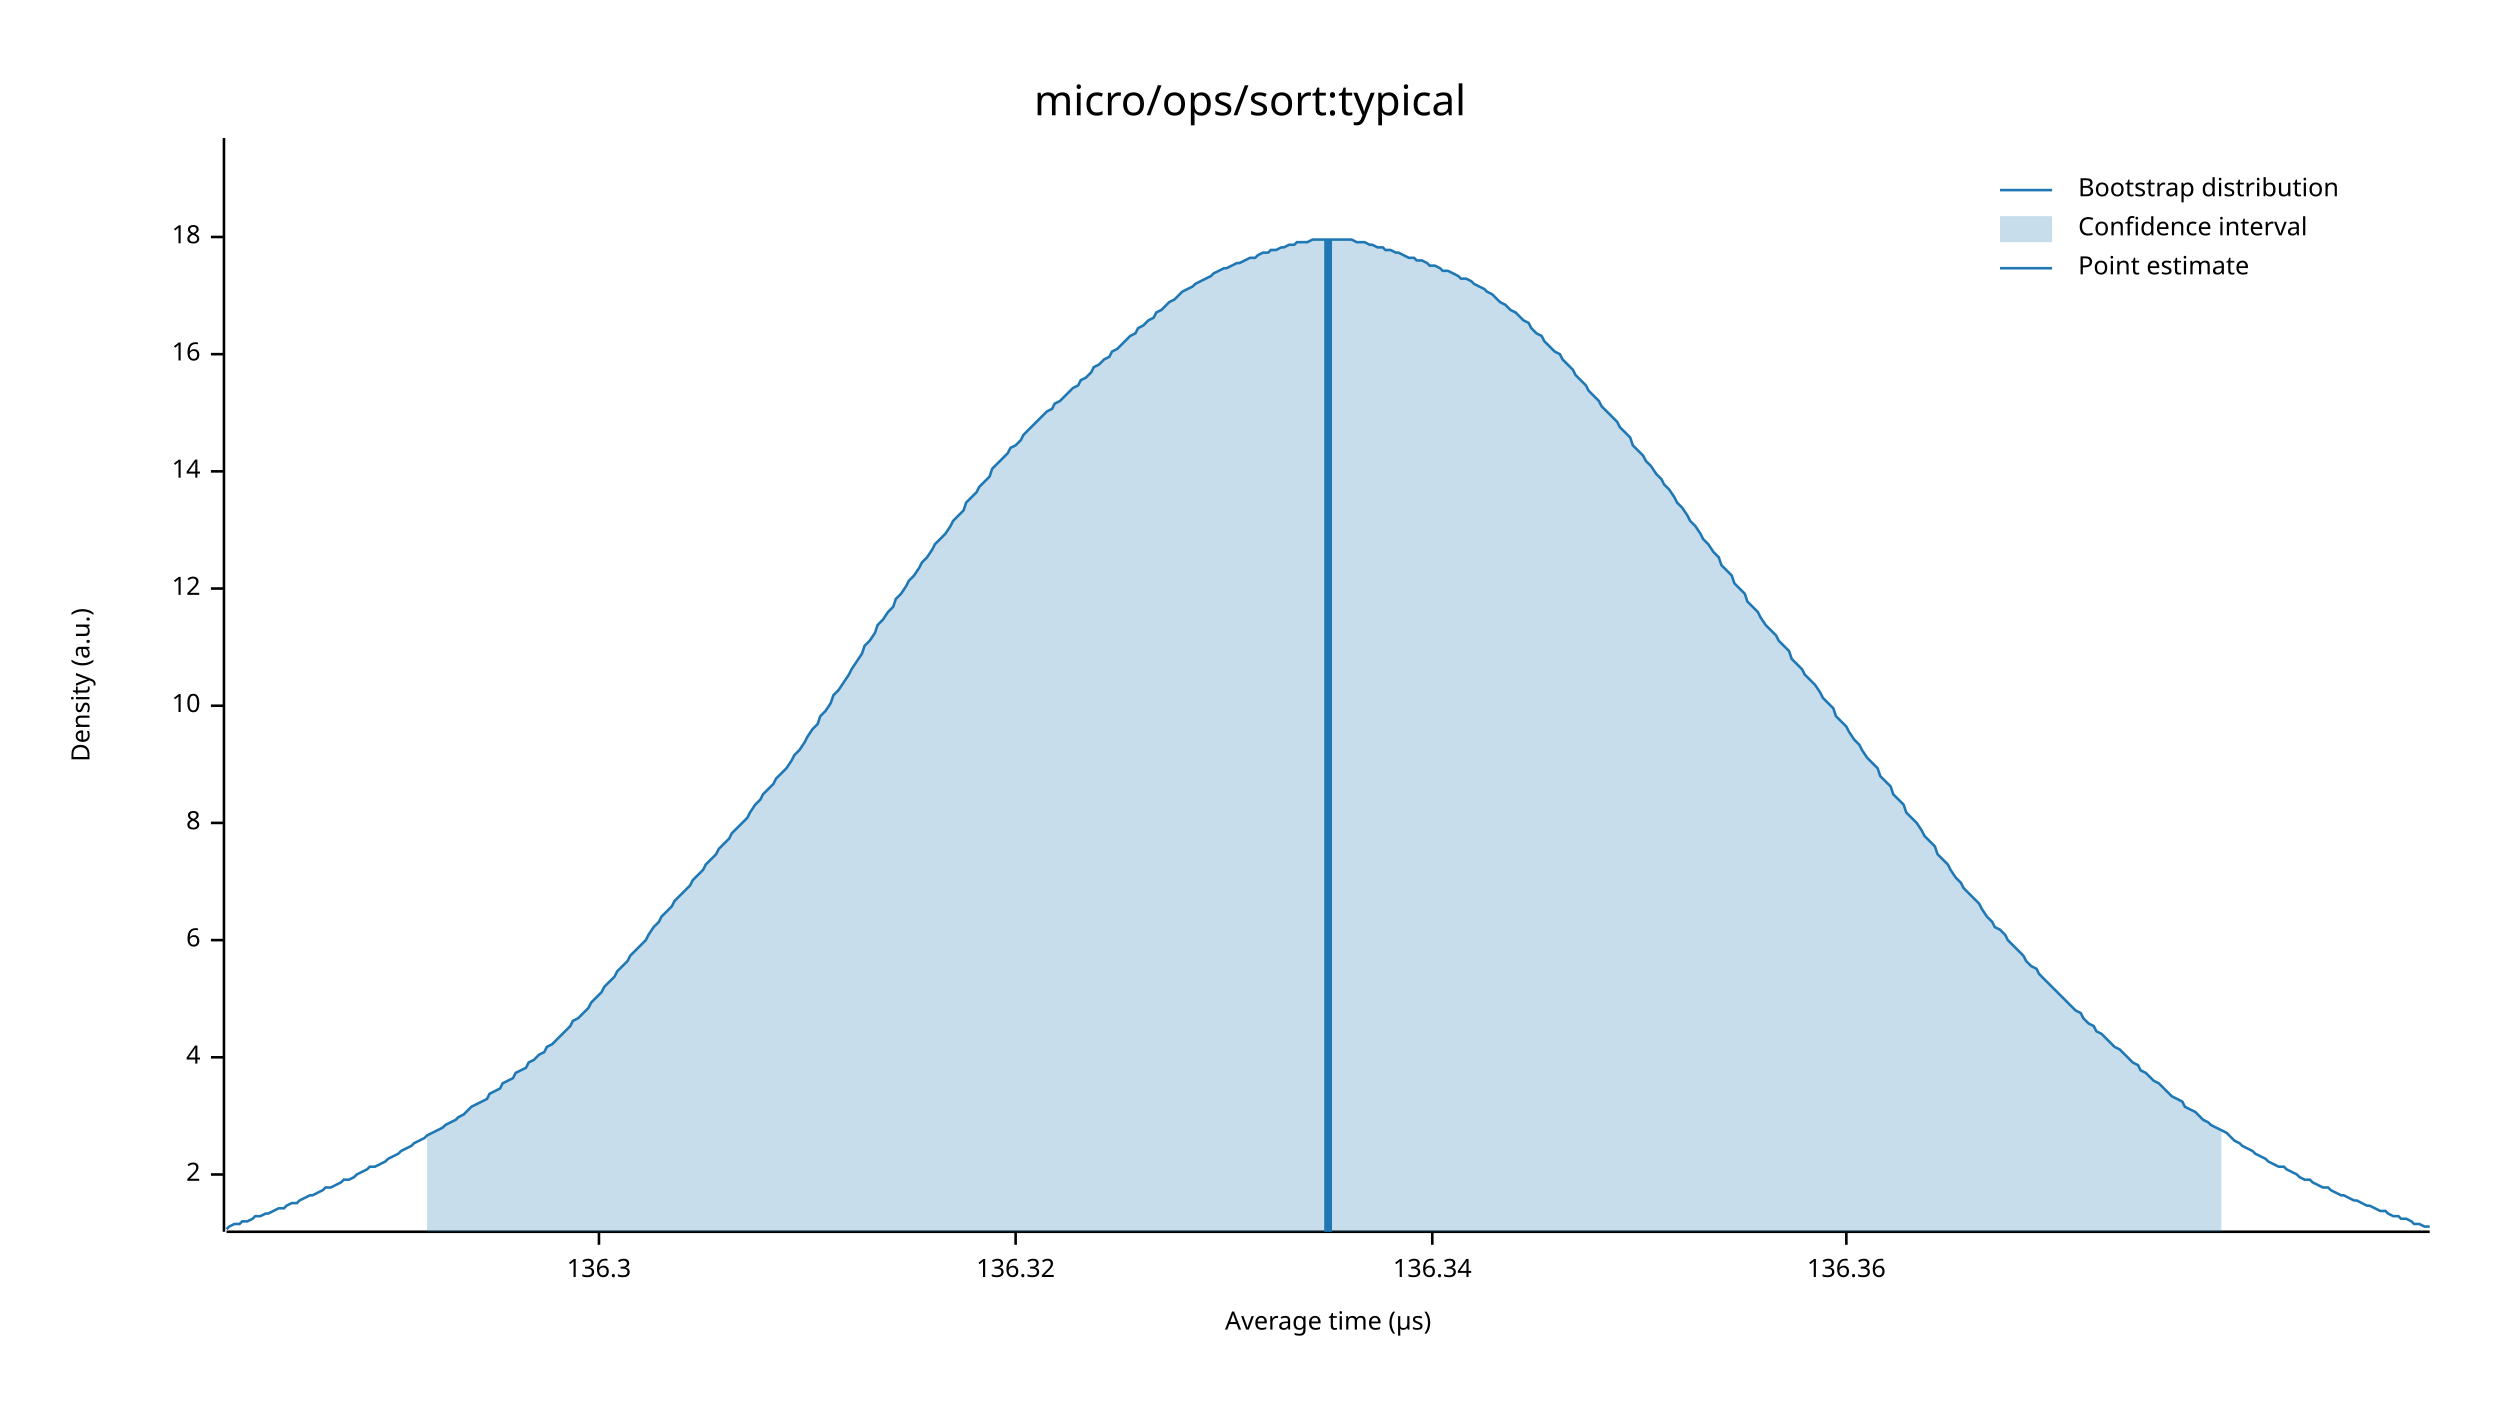
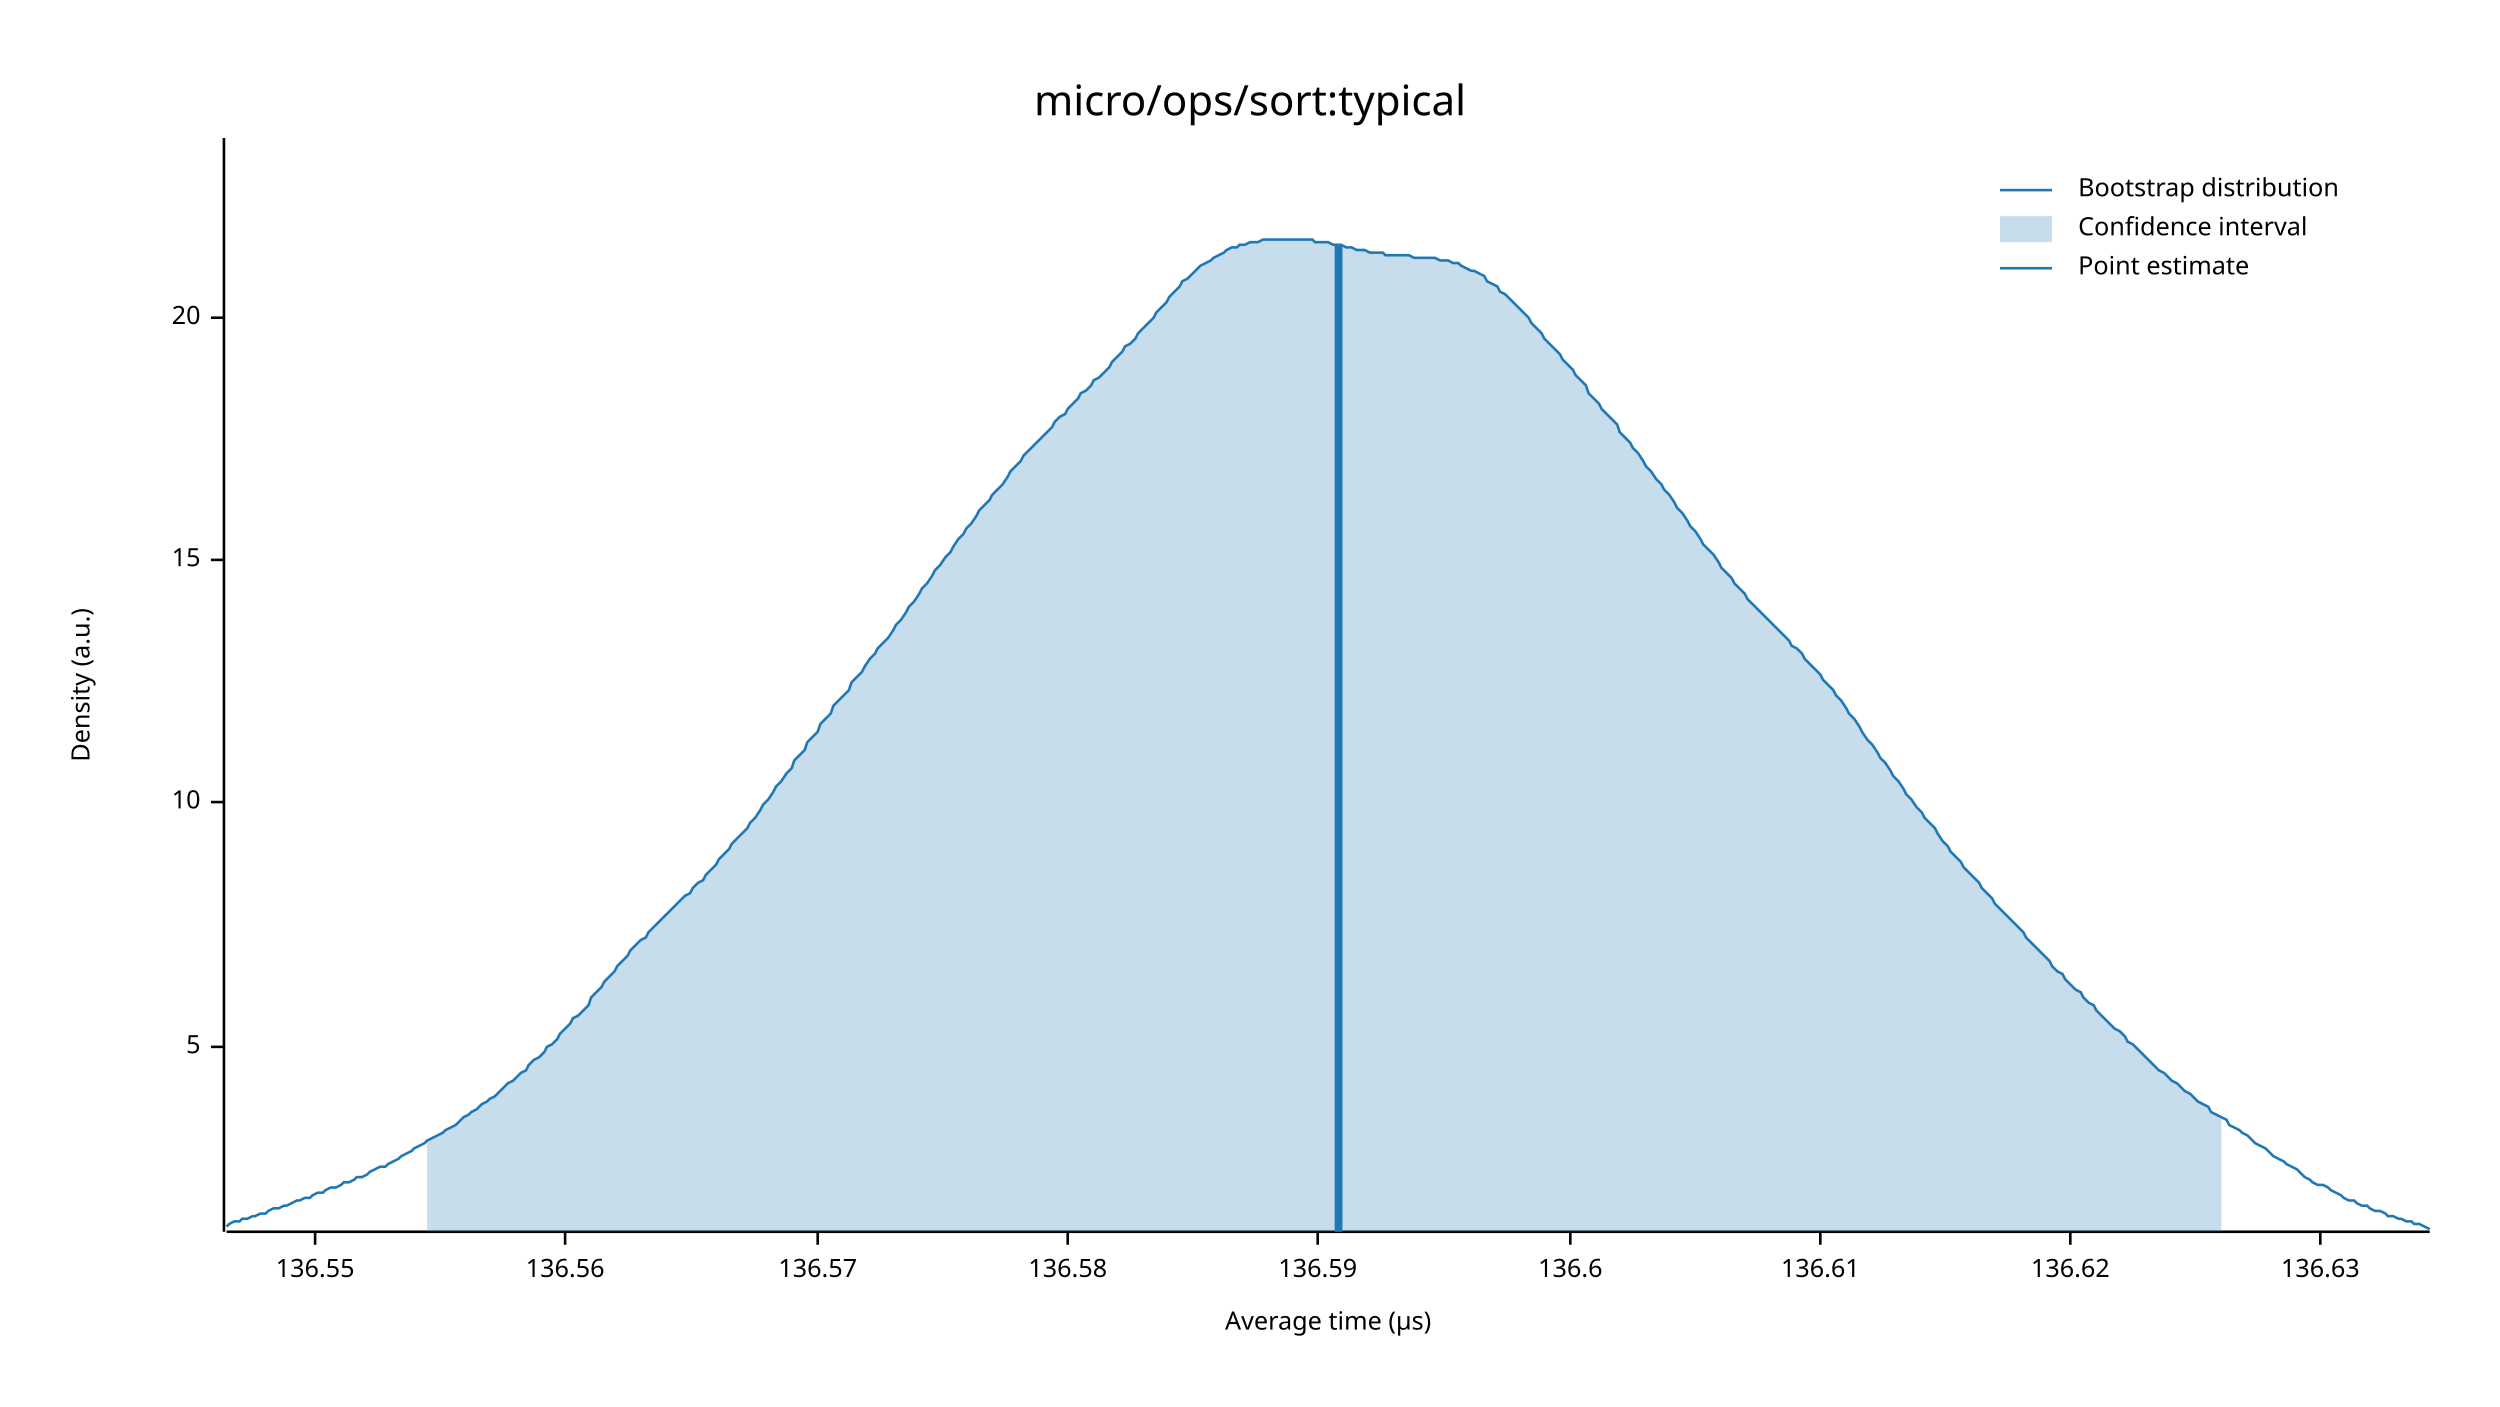
<svg xmlns="http://www.w3.org/2000/svg" width="960" height="540" viewBox="0 0 960 540">
  <text x="480" y="32" dy="0.76em" text-anchor="middle" font-family="sans-serif" font-size="16.129" opacity="1" fill="#000000">
micro/ops/sort:typical
</text>
  <text x="27" y="263" dy="0.76em" text-anchor="middle" font-family="sans-serif" font-size="9.677" opacity="1" fill="#000000" transform="rotate(270, 27, 263)">
Density (a.u.)
</text>
  <text x="510" y="513" dy="-0.5ex" text-anchor="middle" font-family="sans-serif" font-size="9.677" opacity="1" fill="#000000">
Average time (µs)
</text>
  <polyline fill="none" opacity="1" stroke="#000000" stroke-width="1" points="86,53 86,473 " />
-   <text x="77" y="451" dy="0.5ex" text-anchor="end" font-family="sans-serif" font-size="9.677" opacity="1" fill="#000000">
- 2
+   <text x="77" y="402" dy="0.5ex" text-anchor="end" font-family="sans-serif" font-size="9.677" opacity="1" fill="#000000">
+ 5
</text>
-   <polyline fill="none" opacity="1" stroke="#000000" stroke-width="1" points="81,451 86,451 " />
-   <text x="77" y="406" dy="0.5ex" text-anchor="end" font-family="sans-serif" font-size="9.677" opacity="1" fill="#000000">
- 4
- </text>
-   <polyline fill="none" opacity="1" stroke="#000000" stroke-width="1" points="81,406 86,406 " />
-   <text x="77" y="361" dy="0.5ex" text-anchor="end" font-family="sans-serif" font-size="9.677" opacity="1" fill="#000000">
- 6
- </text>
-   <polyline fill="none" opacity="1" stroke="#000000" stroke-width="1" points="81,361 86,361 " />
-   <text x="77" y="316" dy="0.5ex" text-anchor="end" font-family="sans-serif" font-size="9.677" opacity="1" fill="#000000">
- 8
- </text>
-   <polyline fill="none" opacity="1" stroke="#000000" stroke-width="1" points="81,316 86,316 " />
-   <text x="77" y="271" dy="0.5ex" text-anchor="end" font-family="sans-serif" font-size="9.677" opacity="1" fill="#000000">
+   <polyline fill="none" opacity="1" stroke="#000000" stroke-width="1" points="81,402 86,402 " />
+   <text x="77" y="308" dy="0.5ex" text-anchor="end" font-family="sans-serif" font-size="9.677" opacity="1" fill="#000000">
10
</text>
-   <polyline fill="none" opacity="1" stroke="#000000" stroke-width="1" points="81,271 86,271 " />
-   <text x="77" y="226" dy="0.5ex" text-anchor="end" font-family="sans-serif" font-size="9.677" opacity="1" fill="#000000">
- 12
+   <polyline fill="none" opacity="1" stroke="#000000" stroke-width="1" points="81,308 86,308 " />
+   <text x="77" y="215" dy="0.5ex" text-anchor="end" font-family="sans-serif" font-size="9.677" opacity="1" fill="#000000">
+ 15
</text>
-   <polyline fill="none" opacity="1" stroke="#000000" stroke-width="1" points="81,226 86,226 " />
-   <text x="77" y="181" dy="0.5ex" text-anchor="end" font-family="sans-serif" font-size="9.677" opacity="1" fill="#000000">
- 14
+   <polyline fill="none" opacity="1" stroke="#000000" stroke-width="1" points="81,215 86,215 " />
+   <text x="77" y="122" dy="0.5ex" text-anchor="end" font-family="sans-serif" font-size="9.677" opacity="1" fill="#000000">
+ 20
</text>
-   <polyline fill="none" opacity="1" stroke="#000000" stroke-width="1" points="81,181 86,181 " />
-   <text x="77" y="136" dy="0.5ex" text-anchor="end" font-family="sans-serif" font-size="9.677" opacity="1" fill="#000000">
- 16
+   <polyline fill="none" opacity="1" stroke="#000000" stroke-width="1" points="81,122 86,122 " />
+   <polyline fill="none" opacity="1" stroke="#000000" stroke-width="1" points="87,473 933,473 " />
+   <text x="121" y="483" dy="0.76em" text-anchor="middle" font-family="sans-serif" font-size="9.677" opacity="1" fill="#000000">
+ 136.55
</text>
-   <polyline fill="none" opacity="1" stroke="#000000" stroke-width="1" points="81,136 86,136 " />
-   <text x="77" y="91" dy="0.5ex" text-anchor="end" font-family="sans-serif" font-size="9.677" opacity="1" fill="#000000">
- 18
+   <polyline fill="none" opacity="1" stroke="#000000" stroke-width="1" points="121,473 121,478 " />
+   <text x="217" y="483" dy="0.76em" text-anchor="middle" font-family="sans-serif" font-size="9.677" opacity="1" fill="#000000">
+ 136.56
</text>
-   <polyline fill="none" opacity="1" stroke="#000000" stroke-width="1" points="81,91 86,91 " />
-   <polyline fill="none" opacity="1" stroke="#000000" stroke-width="1" points="87,473 933,473 " />
-   <text x="230" y="483" dy="0.76em" text-anchor="middle" font-family="sans-serif" font-size="9.677" opacity="1" fill="#000000">
- 136.3
+   <polyline fill="none" opacity="1" stroke="#000000" stroke-width="1" points="217,473 217,478 " />
+   <text x="314" y="483" dy="0.76em" text-anchor="middle" font-family="sans-serif" font-size="9.677" opacity="1" fill="#000000">
+ 136.57
</text>
-   <polyline fill="none" opacity="1" stroke="#000000" stroke-width="1" points="230,473 230,478 " />
-   <text x="390" y="483" dy="0.76em" text-anchor="middle" font-family="sans-serif" font-size="9.677" opacity="1" fill="#000000">
- 136.32
+   <polyline fill="none" opacity="1" stroke="#000000" stroke-width="1" points="314,473 314,478 " />
+   <text x="410" y="483" dy="0.76em" text-anchor="middle" font-family="sans-serif" font-size="9.677" opacity="1" fill="#000000">
+ 136.58
</text>
-   <polyline fill="none" opacity="1" stroke="#000000" stroke-width="1" points="390,473 390,478 " />
-   <text x="550" y="483" dy="0.76em" text-anchor="middle" font-family="sans-serif" font-size="9.677" opacity="1" fill="#000000">
- 136.34
+   <polyline fill="none" opacity="1" stroke="#000000" stroke-width="1" points="410,473 410,478 " />
+   <text x="506" y="483" dy="0.76em" text-anchor="middle" font-family="sans-serif" font-size="9.677" opacity="1" fill="#000000">
+ 136.59
</text>
-   <polyline fill="none" opacity="1" stroke="#000000" stroke-width="1" points="550,473 550,478 " />
-   <text x="709" y="483" dy="0.76em" text-anchor="middle" font-family="sans-serif" font-size="9.677" opacity="1" fill="#000000">
- 136.36
+   <polyline fill="none" opacity="1" stroke="#000000" stroke-width="1" points="506,473 506,478 " />
+   <text x="603" y="483" dy="0.76em" text-anchor="middle" font-family="sans-serif" font-size="9.677" opacity="1" fill="#000000">
+ 136.6
</text>
-   <polyline fill="none" opacity="1" stroke="#000000" stroke-width="1" points="709,473 709,478 " />
-   <polyline fill="none" opacity="1" stroke="#1F78B4" stroke-width="1" points="87,472 88,471 90,470 92,470 93,469 95,469 97,468 98,467 100,467 102,466 103,466 105,465 107,464 109,464 110,463 112,462 114,462 115,461 117,460 119,459 120,459 122,458 124,457 125,456 127,456 129,455 131,454 132,453 134,453 136,452 137,451 139,450 141,449 142,448 144,448 146,447 148,446 149,445 151,444 153,443 154,442 156,441 158,440 159,439 161,438 163,437 164,436 166,435 168,434 170,433 171,432 173,431 175,430 176,429 178,428 180,426 181,425 183,424 185,423 187,422 188,420 190,419 192,418 193,416 195,415 197,414 198,412 200,411 202,410 203,408 205,407 207,405 209,404 210,402 212,401 214,399 215,398 217,396 219,394 220,392 222,391 224,389 226,387 227,385 229,383 231,381 232,379 234,377 236,375 237,373 239,371 241,369 242,367 244,365 246,363 248,361 249,359 251,356 253,354 254,352 256,350 258,348 259,346 261,344 263,342 265,340 266,338 268,336 270,334 271,332 273,330 275,328 276,326 278,324 280,322 281,320 283,318 285,316 287,314 288,312 290,309 292,307 293,305 295,303 297,301 298,299 300,297 302,295 304,292 305,290 307,288 309,285 310,283 312,280 314,278 315,275 317,273 319,270 320,267 322,265 324,262 326,259 327,257 329,254 331,251 332,248 334,246 336,243 337,240 339,238 341,235 343,233 344,230 346,228 348,225 349,223 351,221 353,218 354,216 356,214 358,211 359,209 361,207 363,205 365,202 366,200 368,198 370,196 371,193 373,191 375,189 376,187 378,185 380,183 381,180 383,178 385,176 387,174 388,172 390,171 392,169 393,167 395,165 397,163 398,162 400,160 402,158 404,157 405,155 407,154 409,152 410,151 412,149 414,148 415,146 417,145 419,143 420,141 422,140 424,138 426,137 427,135 429,134 431,132 432,131 434,129 436,128 437,126 439,125 441,123 443,122 444,120 446,119 448,117 449,116 451,115 453,113 454,112 456,111 458,110 459,109 461,108 463,107 465,106 466,105 468,104 470,103 471,103 473,102 475,101 476,101 478,100 480,99 482,99 483,98 485,97 487,97 488,96 490,96 492,95 493,95 495,94 497,94 498,93 500,93 502,93 504,92 505,92 507,92 509,92 510,92 512,92 514,92 515,92 517,92 519,92 521,93 522,93 524,93 526,94 527,94 529,95 531,95 532,96 534,96 536,97 537,97 539,98 541,99 543,99 544,100 546,100 548,101 549,102 551,102 553,103 554,104 556,104 558,105 560,106 561,107 563,107 565,108 566,109 568,110 570,111 571,112 573,113 575,115 576,116 578,117 580,119 582,120 583,121 585,123 587,124 588,126 590,128 592,129 593,131 595,133 597,135 599,136 600,138 602,140 604,142 605,144 607,146 609,148 610,150 612,152 614,154 615,156 617,158 619,160 621,162 622,164 624,166 626,168 627,171 629,173 631,175 632,177 634,179 636,182 638,184 639,186 641,188 643,191 644,193 646,195 648,198 649,200 651,202 653,205 654,207 656,209 658,212 660,214 661,217 663,219 665,221 666,224 668,226 670,228 671,231 673,233 675,235 676,237 678,240 680,242 682,244 683,246 685,248 687,250 688,253 690,255 692,257 693,259 695,261 697,263 699,266 700,268 702,270 704,272 705,275 707,277 709,279 710,281 712,284 714,286 715,288 717,291 719,293 721,295 722,298 724,300 726,302 727,305 729,307 731,309 732,312 734,314 736,316 738,319 739,321 741,323 743,325 744,328 746,330 748,332 749,334 751,337 753,339 754,341 756,343 758,345 760,347 761,349 763,352 765,354 766,356 768,357 770,359 771,361 773,363 775,365 777,367 778,369 780,371 782,372 783,374 785,376 787,378 788,379 790,381 792,383 793,384 795,386 797,388 799,389 800,391 802,393 804,394 805,396 807,397 809,399 810,400 812,402 814,403 816,405 817,406 819,408 821,409 822,411 824,412 826,414 827,415 829,416 831,418 832,419 834,421 836,422 838,423 839,425 841,426 843,427 844,428 846,430 848,431 849,432 851,433 853,434 855,435 856,436 858,438 860,439 861,440 863,441 865,442 866,443 868,444 870,445 871,446 873,447 875,448 877,448 878,449 880,450 882,451 883,452 885,453 887,453 888,454 890,455 892,456 894,456 895,457 897,458 899,459 900,459 902,460 904,461 905,461 907,462 909,463 910,463 912,464 914,465 916,465 917,466 919,467 921,467 922,468 924,468 926,469 927,470 929,470 931,471 933,471 " />
-   <polygon opacity="0.25" fill="#1F78B4" points="164,436 166,435 168,434 170,433 171,432 173,431 175,430 176,429 178,428 180,426 181,425 183,424 185,423 187,422 188,420 190,419 192,418 193,416 195,415 197,414 198,412 200,411 202,410 203,408 205,407 207,405 209,404 210,402 212,401 214,399 215,398 217,396 219,394 220,392 222,391 224,389 226,387 227,385 229,383 231,381 232,379 234,377 236,375 237,373 239,371 241,369 242,367 244,365 246,363 248,361 249,359 251,356 253,354 254,352 256,350 258,348 259,346 261,344 263,342 265,340 266,338 268,336 270,334 271,332 273,330 275,328 276,326 278,324 280,322 281,320 283,318 285,316 287,314 288,312 290,309 292,307 293,305 295,303 297,301 298,299 300,297 302,295 304,292 305,290 307,288 309,285 310,283 312,280 314,278 315,275 317,273 319,270 320,267 322,265 324,262 326,259 327,257 329,254 331,251 332,248 334,246 336,243 337,240 339,238 341,235 343,233 344,230 346,228 348,225 349,223 351,221 353,218 354,216 356,214 358,211 359,209 361,207 363,205 365,202 366,200 368,198 370,196 371,193 373,191 375,189 376,187 378,185 380,183 381,180 383,178 385,176 387,174 388,172 390,171 392,169 393,167 395,165 397,163 398,162 400,160 402,158 404,157 405,155 407,154 409,152 410,151 412,149 414,148 415,146 417,145 419,143 420,141 422,140 424,138 426,137 427,135 429,134 431,132 432,131 434,129 436,128 437,126 439,125 441,123 443,122 444,120 446,119 448,117 449,116 451,115 453,113 454,112 456,111 458,110 459,109 461,108 463,107 465,106 466,105 468,104 470,103 471,103 473,102 475,101 476,101 478,100 480,99 482,99 483,98 485,97 487,97 488,96 490,96 492,95 493,95 495,94 497,94 498,93 500,93 502,93 504,92 505,92 507,92 509,92 510,92 512,92 514,92 515,92 517,92 519,92 521,93 522,93 524,93 526,94 527,94 529,95 531,95 532,96 534,96 536,97 537,97 539,98 541,99 543,99 544,100 546,100 548,101 549,102 551,102 553,103 554,104 556,104 558,105 560,106 561,107 563,107 565,108 566,109 568,110 570,111 571,112 573,113 575,115 576,116 578,117 580,119 582,120 583,121 585,123 587,124 588,126 590,128 592,129 593,131 595,133 597,135 599,136 600,138 602,140 604,142 605,144 607,146 609,148 610,150 612,152 614,154 615,156 617,158 619,160 621,162 622,164 624,166 626,168 627,171 629,173 631,175 632,177 634,179 636,182 638,184 639,186 641,188 643,191 644,193 646,195 648,198 649,200 651,202 653,205 654,207 656,209 658,212 660,214 661,217 663,219 665,221 666,224 668,226 670,228 671,231 673,233 675,235 676,237 678,240 680,242 682,244 683,246 685,248 687,250 688,253 690,255 692,257 693,259 695,261 697,263 699,266 700,268 702,270 704,272 705,275 707,277 709,279 710,281 712,284 714,286 715,288 717,291 719,293 721,295 722,298 724,300 726,302 727,305 729,307 731,309 732,312 734,314 736,316 738,319 739,321 741,323 743,325 744,328 746,330 748,332 749,334 751,337 753,339 754,341 756,343 758,345 760,347 761,349 763,352 765,354 766,356 768,357 770,359 771,361 773,363 775,365 777,367 778,369 780,371 782,372 783,374 785,376 787,378 788,379 790,381 792,383 793,384 795,386 797,388 799,389 800,391 802,393 804,394 805,396 807,397 809,399 810,400 812,402 814,403 816,405 817,406 819,408 821,409 822,411 824,412 826,414 827,415 829,416 831,418 832,419 834,421 836,422 838,423 839,425 841,426 843,427 844,428 846,430 848,431 849,432 851,433 853,434 853,473 164,473 " />
-   <polyline fill="none" opacity="1" stroke="#1F78B4" stroke-width="3" points="510,473 510,92 " />
+   <polyline fill="none" opacity="1" stroke="#000000" stroke-width="1" points="603,473 603,478 " />
+   <text x="699" y="483" dy="0.76em" text-anchor="middle" font-family="sans-serif" font-size="9.677" opacity="1" fill="#000000">
+ 136.61
+ </text>
+   <polyline fill="none" opacity="1" stroke="#000000" stroke-width="1" points="699,473 699,478 " />
+   <text x="795" y="483" dy="0.76em" text-anchor="middle" font-family="sans-serif" font-size="9.677" opacity="1" fill="#000000">
+ 136.62
+ </text>
+   <polyline fill="none" opacity="1" stroke="#000000" stroke-width="1" points="795,473 795,478 " />
+   <text x="891" y="483" dy="0.76em" text-anchor="middle" font-family="sans-serif" font-size="9.677" opacity="1" fill="#000000">
+ 136.63
+ </text>
+   <polyline fill="none" opacity="1" stroke="#000000" stroke-width="1" points="891,473 891,478 " />
+   <polyline fill="none" opacity="1" stroke="#1F78B4" stroke-width="1" points="87,471 88,470 90,469 92,469 93,468 95,468 97,467 98,467 100,466 102,466 103,465 105,464 107,464 109,463 110,463 112,462 114,461 115,461 117,460 119,460 120,459 122,458 124,458 125,457 127,456 129,456 131,455 132,454 134,454 136,453 137,452 139,452 141,451 142,450 144,449 146,448 148,448 149,447 151,446 153,445 154,444 156,443 158,442 159,441 161,440 163,439 164,438 166,437 168,436 170,435 171,434 173,433 175,432 176,431 178,429 180,428 181,427 183,426 185,424 187,423 188,422 190,421 192,419 193,418 195,416 197,415 198,414 200,412 202,411 203,409 205,407 207,406 209,404 210,402 212,401 214,399 215,397 217,395 219,393 220,391 222,390 224,388 226,386 227,383 229,381 231,379 232,377 234,375 236,373 237,371 239,369 241,367 242,365 244,363 246,361 248,360 249,358 251,356 253,354 254,353 256,351 258,349 259,348 261,346 263,344 265,343 266,341 268,339 270,338 271,336 273,334 275,332 276,330 278,328 280,326 281,324 283,322 285,320 287,318 288,316 290,314 292,311 293,309 295,307 297,304 298,302 300,300 302,297 304,295 305,292 307,290 309,288 310,285 312,283 314,281 315,278 317,276 319,274 320,271 322,269 324,267 326,265 327,262 329,260 331,258 332,256 334,253 336,251 337,249 339,247 341,245 343,242 344,240 346,238 348,235 349,233 351,231 353,228 354,226 356,224 358,221 359,219 361,217 363,214 365,212 366,210 368,207 370,205 371,203 373,201 375,198 376,196 378,194 380,192 381,190 383,188 385,186 387,183 388,181 390,179 392,177 393,175 395,173 397,171 398,170 400,168 402,166 404,164 405,162 407,160 409,159 410,157 412,155 414,153 415,151 417,150 419,148 420,146 422,145 424,143 426,141 427,139 429,137 431,135 432,133 434,132 436,130 437,128 439,126 441,124 443,122 444,120 446,118 448,116 449,114 451,112 453,110 454,108 456,107 458,105 459,104 461,102 463,101 465,100 466,99 468,98 470,97 471,96 473,95 475,95 476,94 478,94 480,93 482,93 483,93 485,92 487,92 488,92 490,92 492,92 493,92 495,92 497,92 498,92 500,92 502,92 504,92 505,93 507,93 509,93 510,93 512,94 514,94 515,94 517,95 519,95 521,96 522,96 524,96 526,97 527,97 529,97 531,97 532,98 534,98 536,98 537,98 539,98 541,98 543,99 544,99 546,99 548,99 549,99 551,99 553,100 554,100 556,100 558,101 560,101 561,102 563,103 565,104 566,104 568,105 570,106 571,108 573,109 575,110 576,112 578,113 580,115 582,117 583,118 585,120 587,122 588,124 590,126 592,128 593,130 595,132 597,134 599,136 600,138 602,140 604,142 605,144 607,146 609,148 610,151 612,153 614,155 615,157 617,159 619,161 621,163 622,166 624,168 626,170 627,172 629,174 631,177 632,179 634,181 636,184 638,186 639,188 641,190 643,193 644,195 646,197 648,200 649,202 651,204 653,207 654,209 656,211 658,213 660,216 661,218 663,220 665,222 666,224 668,226 670,228 671,230 673,232 675,234 676,235 678,237 680,239 682,241 683,242 685,244 687,246 688,248 690,249 692,251 693,253 695,255 697,257 699,259 700,261 702,263 704,265 705,267 707,269 709,272 710,274 712,276 714,279 715,281 717,284 719,286 721,289 722,291 724,293 726,296 727,298 729,300 731,303 732,305 734,307 736,310 738,312 739,314 741,316 743,318 744,320 746,323 748,325 749,327 751,329 753,331 754,333 756,335 758,337 760,339 761,341 763,343 765,345 766,347 768,349 770,351 771,352 773,354 775,356 777,358 778,360 780,362 782,364 783,365 785,367 787,369 788,371 790,373 792,374 793,376 795,378 797,380 799,381 800,383 802,385 804,386 805,388 807,390 809,392 810,393 812,395 814,396 816,398 817,400 819,401 821,403 822,404 824,406 826,408 827,409 829,411 831,412 832,413 834,415 836,416 838,418 839,419 841,420 843,422 844,423 846,424 848,425 849,427 851,428 853,429 855,430 856,432 858,433 860,434 861,435 863,436 865,438 866,439 868,440 870,441 871,442 873,444 875,445 877,446 878,447 880,448 882,449 883,450 885,452 887,453 888,454 890,455 892,455 894,456 895,457 897,458 899,459 900,460 902,461 904,461 905,462 907,463 909,463 910,464 912,465 914,465 916,466 917,467 919,467 921,468 922,468 924,469 926,469 927,470 929,470 931,471 933,472 " />
+   <polygon opacity="0.25" fill="#1F78B4" points="164,438 166,437 168,436 170,435 171,434 173,433 175,432 176,431 178,429 180,428 181,427 183,426 185,424 187,423 188,422 190,421 192,419 193,418 195,416 197,415 198,414 200,412 202,411 203,409 205,407 207,406 209,404 210,402 212,401 214,399 215,397 217,395 219,393 220,391 222,390 224,388 226,386 227,383 229,381 231,379 232,377 234,375 236,373 237,371 239,369 241,367 242,365 244,363 246,361 248,360 249,358 251,356 253,354 254,353 256,351 258,349 259,348 261,346 263,344 265,343 266,341 268,339 270,338 271,336 273,334 275,332 276,330 278,328 280,326 281,324 283,322 285,320 287,318 288,316 290,314 292,311 293,309 295,307 297,304 298,302 300,300 302,297 304,295 305,292 307,290 309,288 310,285 312,283 314,281 315,278 317,276 319,274 320,271 322,269 324,267 326,265 327,262 329,260 331,258 332,256 334,253 336,251 337,249 339,247 341,245 343,242 344,240 346,238 348,235 349,233 351,231 353,228 354,226 356,224 358,221 359,219 361,217 363,214 365,212 366,210 368,207 370,205 371,203 373,201 375,198 376,196 378,194 380,192 381,190 383,188 385,186 387,183 388,181 390,179 392,177 393,175 395,173 397,171 398,170 400,168 402,166 404,164 405,162 407,160 409,159 410,157 412,155 414,153 415,151 417,150 419,148 420,146 422,145 424,143 426,141 427,139 429,137 431,135 432,133 434,132 436,130 437,128 439,126 441,124 443,122 444,120 446,118 448,116 449,114 451,112 453,110 454,108 456,107 458,105 459,104 461,102 463,101 465,100 466,99 468,98 470,97 471,96 473,95 475,95 476,94 478,94 480,93 482,93 483,93 485,92 487,92 488,92 490,92 492,92 493,92 495,92 497,92 498,92 500,92 502,92 504,92 505,93 507,93 509,93 510,93 512,94 514,94 515,94 517,95 519,95 521,96 522,96 524,96 526,97 527,97 529,97 531,97 532,98 534,98 536,98 537,98 539,98 541,98 543,99 544,99 546,99 548,99 549,99 551,99 553,100 554,100 556,100 558,101 560,101 561,102 563,103 565,104 566,104 568,105 570,106 571,108 573,109 575,110 576,112 578,113 580,115 582,117 583,118 585,120 587,122 588,124 590,126 592,128 593,130 595,132 597,134 599,136 600,138 602,140 604,142 605,144 607,146 609,148 610,151 612,153 614,155 615,157 617,159 619,161 621,163 622,166 624,168 626,170 627,172 629,174 631,177 632,179 634,181 636,184 638,186 639,188 641,190 643,193 644,195 646,197 648,200 649,202 651,204 653,207 654,209 656,211 658,213 660,216 661,218 663,220 665,222 666,224 668,226 670,228 671,230 673,232 675,234 676,235 678,237 680,239 682,241 683,242 685,244 687,246 688,248 690,249 692,251 693,253 695,255 697,257 699,259 700,261 702,263 704,265 705,267 707,269 709,272 710,274 712,276 714,279 715,281 717,284 719,286 721,289 722,291 724,293 726,296 727,298 729,300 731,303 732,305 734,307 736,310 738,312 739,314 741,316 743,318 744,320 746,323 748,325 749,327 751,329 753,331 754,333 756,335 758,337 760,339 761,341 763,343 765,345 766,347 768,349 770,351 771,352 773,354 775,356 777,358 778,360 780,362 782,364 783,365 785,367 787,369 788,371 790,373 792,374 793,376 795,378 797,380 799,381 800,383 802,385 804,386 805,388 807,390 809,392 810,393 812,395 814,396 816,398 817,400 819,401 821,403 822,404 824,406 826,408 827,409 829,411 831,412 832,413 834,415 836,416 838,418 839,419 841,420 843,422 844,423 846,424 848,425 849,427 851,428 853,429 853,473 164,473 " />
+   <polyline fill="none" opacity="1" stroke="#1F78B4" stroke-width="3" points="514,473 514,94 " />
  <text x="798" y="68" dy="0.76em" text-anchor="start" font-family="sans-serif" font-size="9.677" opacity="1" fill="#000000">
Bootstrap distribution
</text>
  <text x="798" y="83" dy="0.76em" text-anchor="start" font-family="sans-serif" font-size="9.677" opacity="1" fill="#000000">
Confidence interval
</text>
  <text x="798" y="98" dy="0.76em" text-anchor="start" font-family="sans-serif" font-size="9.677" opacity="1" fill="#000000">
Point estimate
</text>
  <polyline fill="none" opacity="1" stroke="#1F78B4" stroke-width="1" points="768,73 788,73 " />
  <rect x="768" y="83" width="20" height="10" opacity="0.25" fill="#1F78B4" stroke="none" />
  <polyline fill="none" opacity="1" stroke="#1F78B4" stroke-width="1" points="768,103 788,103 " />
</svg>
